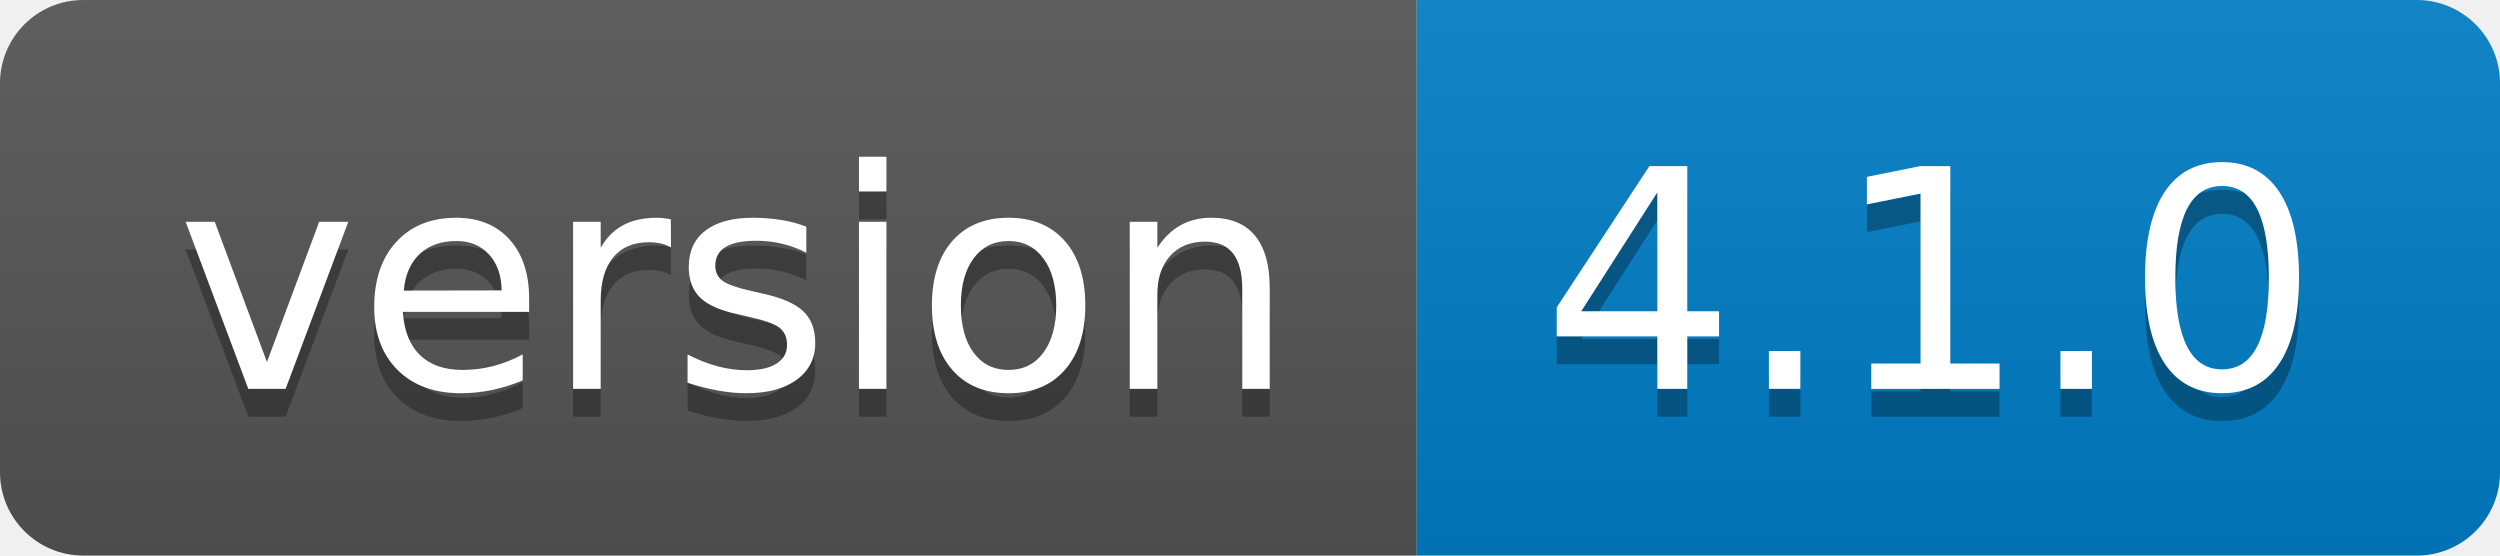
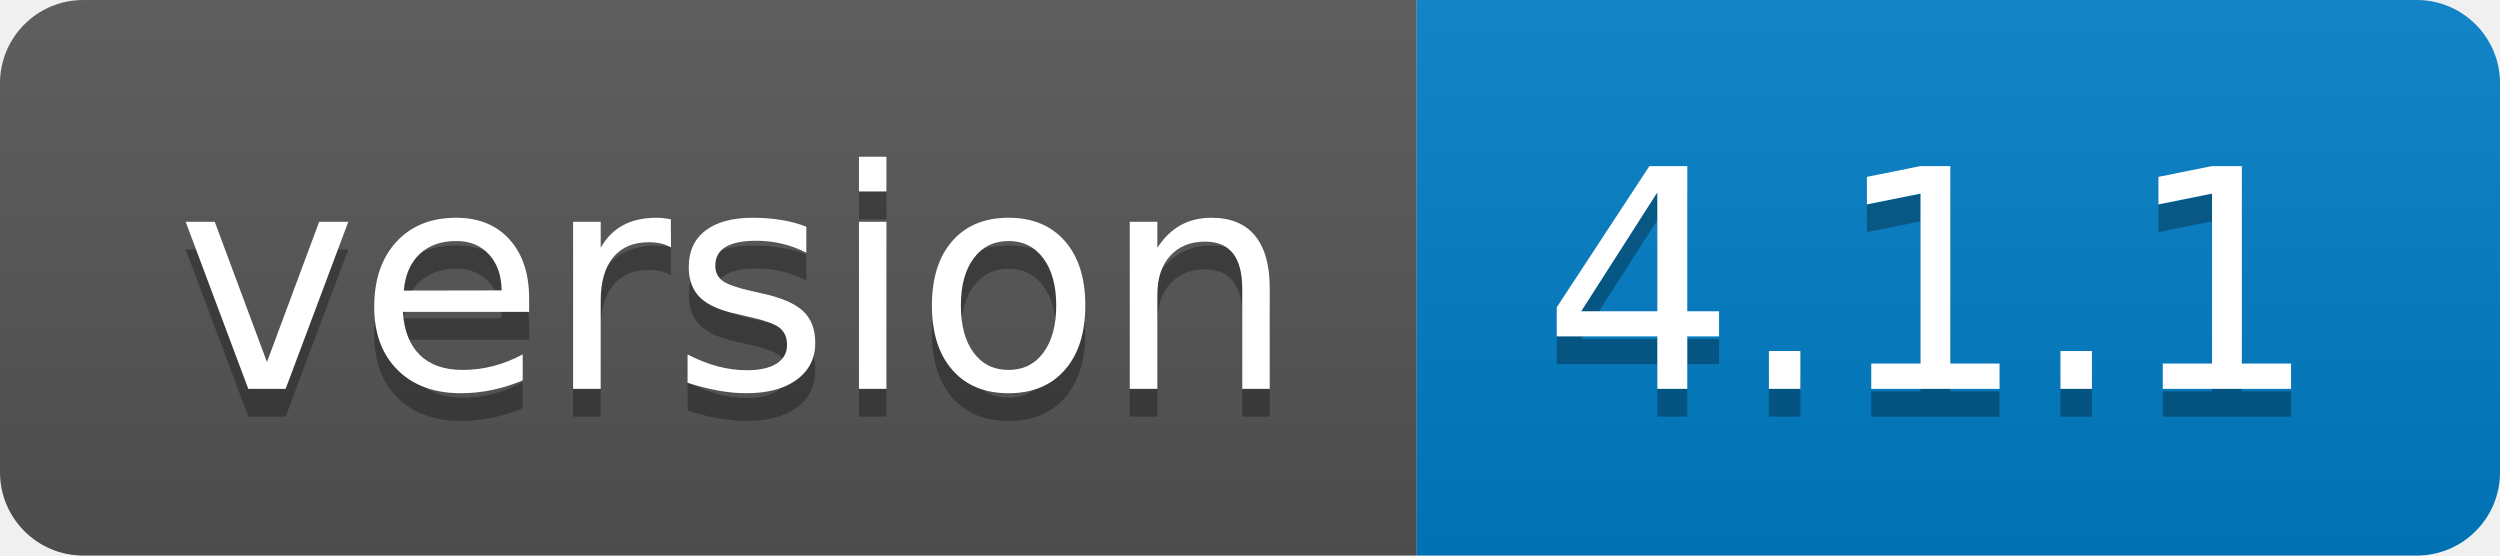
- <svg xmlns="http://www.w3.org/2000/svg" width="90" height="20" role="img" aria-label="version: 4.1.0">
+ <svg xmlns="http://www.w3.org/2000/svg" width="90" height="20" role="img" aria-label="version: 4.1.1">
  <linearGradient id="s" x2="0" y2="100%">
    <stop offset="0" stop-color="#bbb" stop-opacity=".1" />
    <stop offset="1" stop-opacity=".1" />
  </linearGradient>
  <clipPath id="r">
    <rect width="90" height="20" rx="3" fill="#fff" />
  </clipPath>
  <g clip-path="url(#r)">
    <rect width="51" height="20" fill="#555" />
    <rect x="51" width="39" height="20" fill="#007ec6" />
    <rect width="90" height="20" fill="url(#s)" />
  </g>
  <g fill="#fff" text-anchor="middle" font-family="Verdana,Geneva,DejaVu Sans,sans-serif" text-rendering="geometricPrecision" font-size="110">
    <text aria-hidden="true" x="265" y="150" fill="#010101" fill-opacity=".3" transform="scale(.1)" textLength="410">version</text>
    <text x="265" y="140" transform="scale(.1)" fill="#fff" textLength="410">version</text>
-     <text aria-hidden="true" x="695" y="150" fill="#010101" fill-opacity=".3" transform="scale(.1)" textLength="290">4.1.0</text>
-     <text x="695" y="140" transform="scale(.1)" fill="#fff" textLength="290">4.1.0</text>
+     <text aria-hidden="true" x="695" y="150" fill="#010101" fill-opacity=".3" transform="scale(.1)" textLength="290">4.1.1</text>
+     <text x="695" y="140" transform="scale(.1)" fill="#fff" textLength="290">4.1.1</text>
  </g>
</svg>
